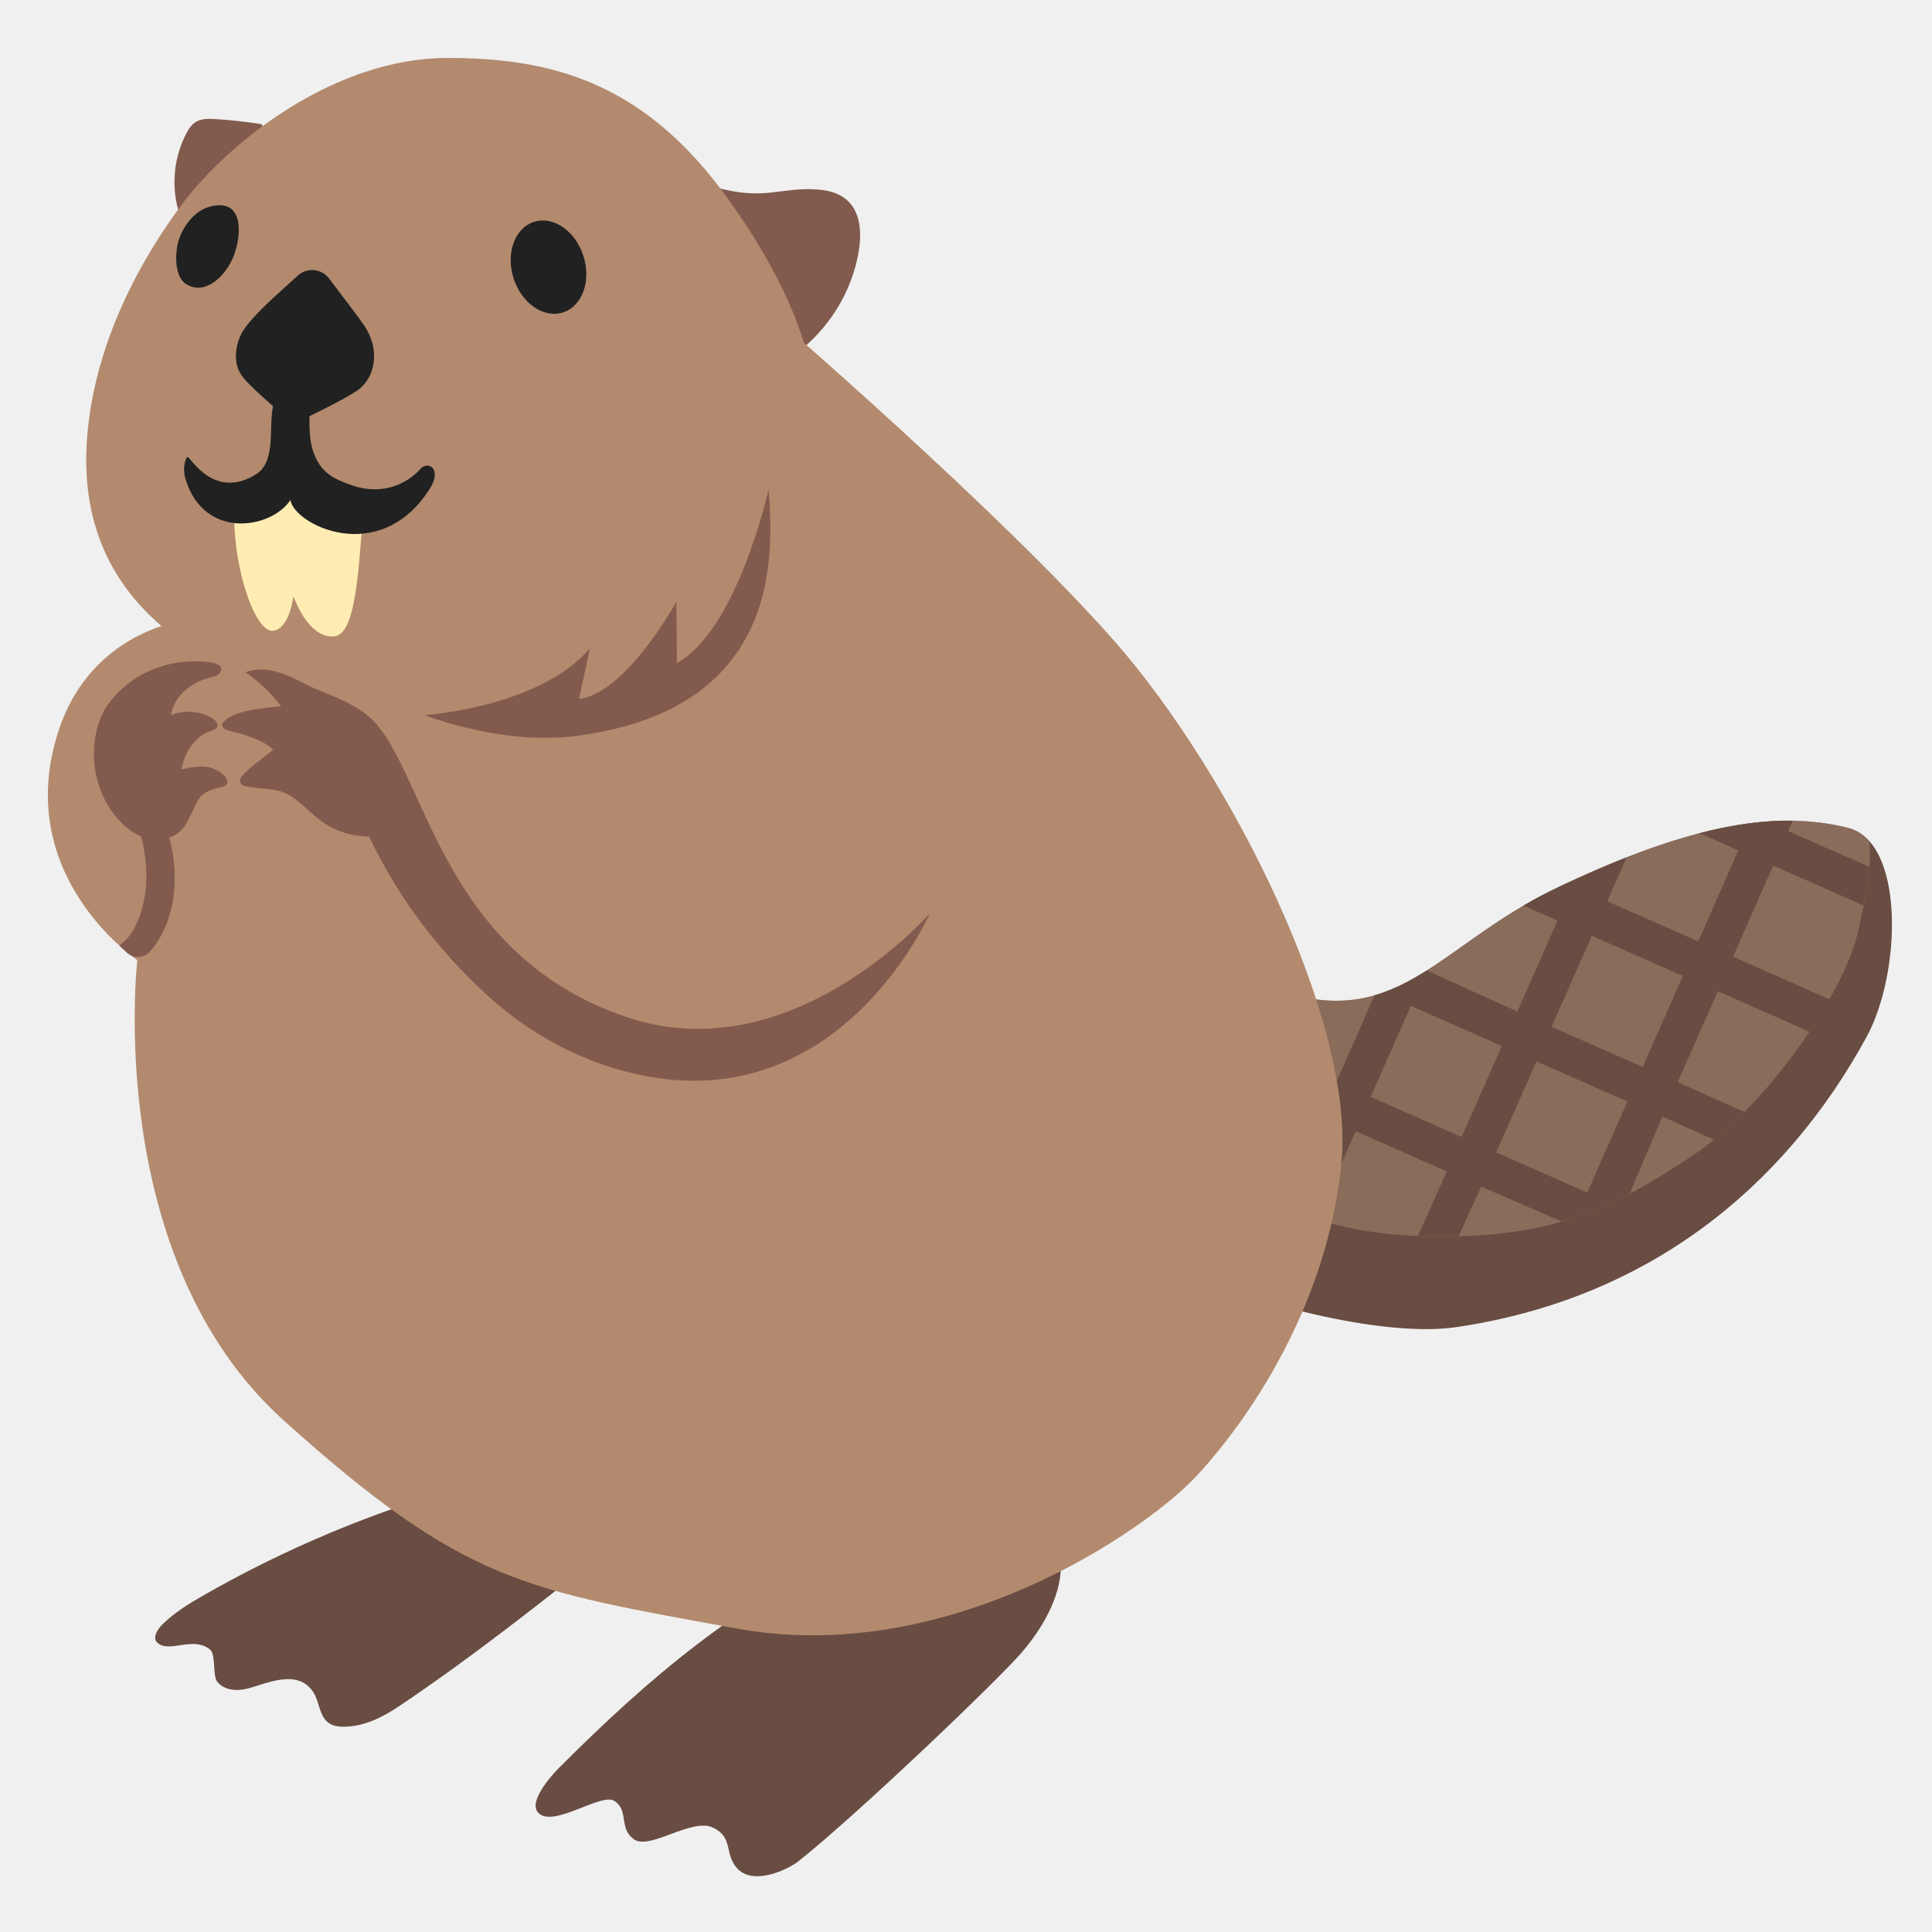
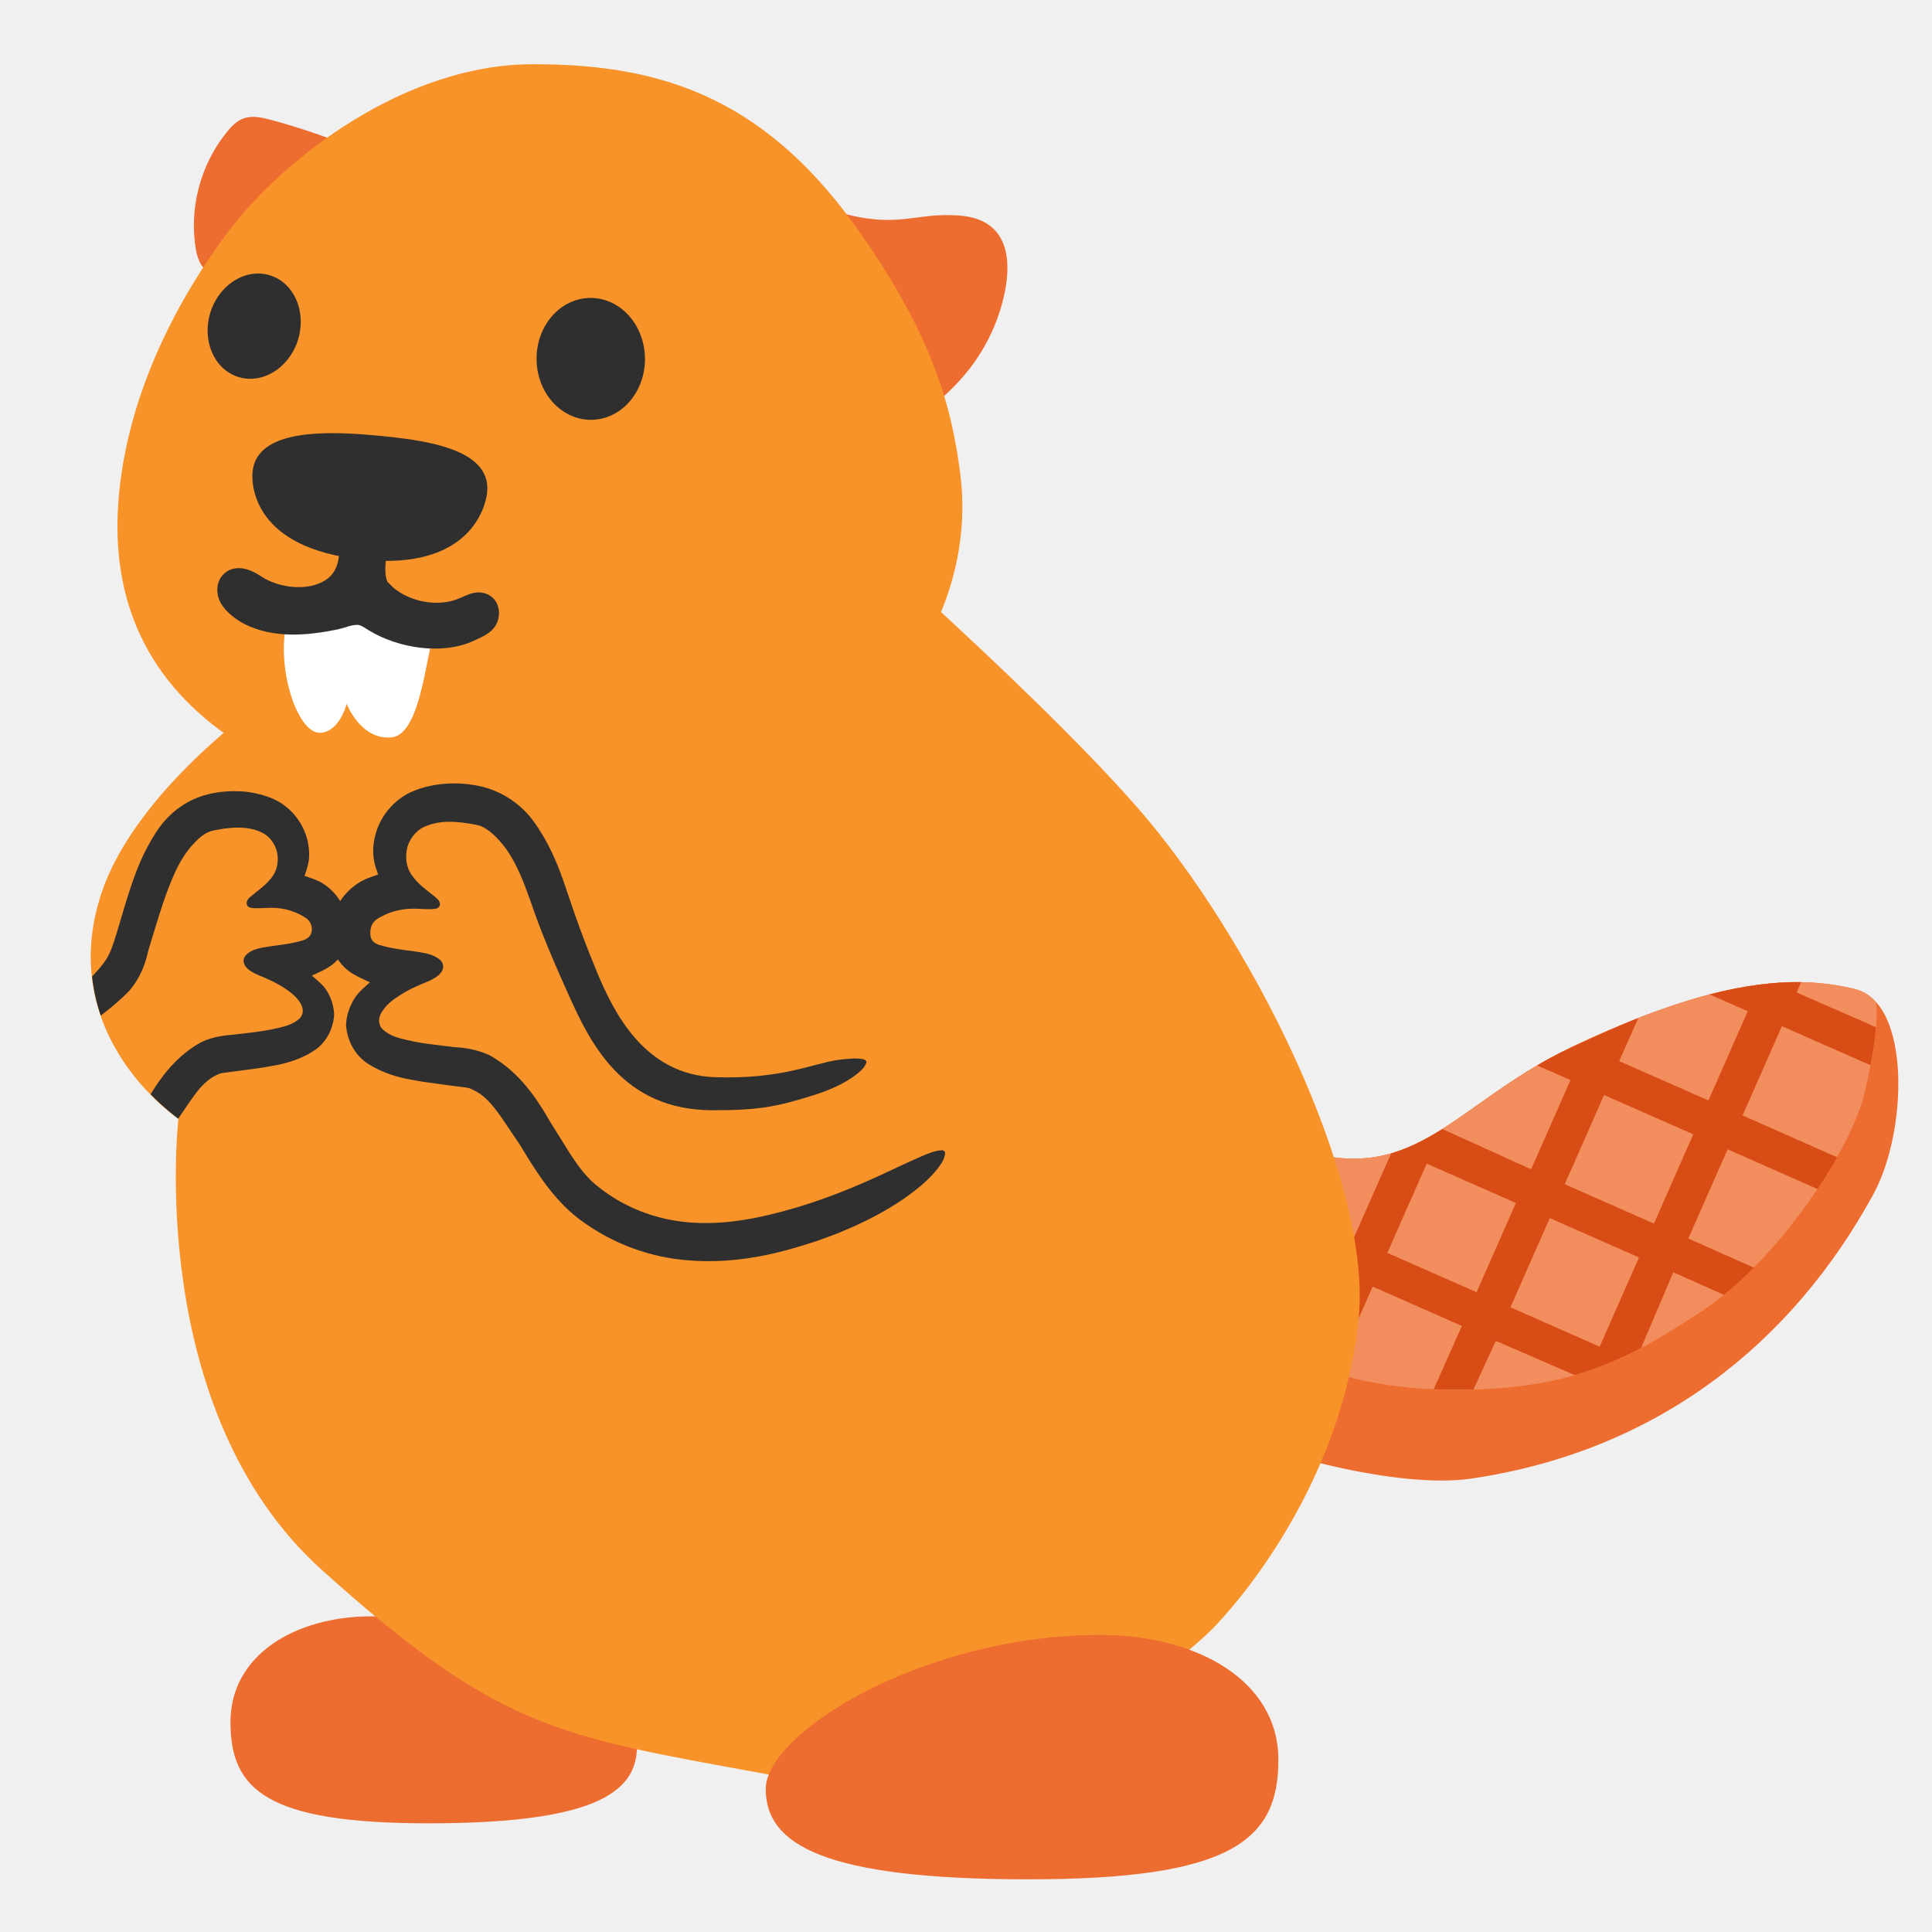
<svg xmlns="http://www.w3.org/2000/svg" version="1.1" id="Layer_8" x="0px" y="0px" viewBox="0 0 128 128" style="enable-background:new 0 0 128 128;" xml:space="preserve">
-   <g>
-     <path style="fill:#694D42;" d="M77.52,83.78c4.93,2.51,14.08,4.86,18.94,4.15c12.6-1.85,21.69-9.13,27.2-19.22   c2.33-4.27,2.53-12.92-1.21-13.86c-4.74-1.19-10.37-0.26-19.11,3.87c-8.89,4.2-11.03,10.84-21.5,5.73" />
-     <path style="opacity:0.44;fill:#B3937C;" d="M79.88,75.09c1.83,1.22,2.09,1.88,3.6,3.48c2.97,3.16,9.99,3.33,11.35,3.35   c8.09,0.11,12-1.85,17.22-5.3s10.13-10.99,11.01-14.73c0.61-2.58,0.92-4.54,0.8-6.13c-0.39-0.44-0.85-0.77-1.4-0.91   c-4.74-1.19-10.37-0.26-19.11,3.87c-8.89,4.2-11.03,10.84-21.5,5.73l-2.28,10.17L79.88,75.09z" />
-     <path style="fill:#694D42;" d="M123.47,59.99c0.18-0.95,0.31-1.8,0.37-2.57l-5.37-2.35l0.31-0.7c-1.85-0.03-3.89,0.24-6.19,0.83   l2.58,1.14l-2.66,6.03l-6.03-2.66l1.29-2.91c-1.07,0.42-5.12,2.14-6.83,3.2l2.25,0.99l-2.66,6.03l-6-2.72   c-1.13,0.71-2.25,1.29-3.46,1.64l-6.05,13.68c0.73,0.37,1.53,0.66,2.34,0.89l2.46-5.56l6.03,2.66c0,0-1.25,2.79-1.91,4.28   c0.39,0.02,2.11,0.03,2.69,0.01l1.51-3.28l5.33,2.31c1.6-0.46,3.05-1.08,4.49-1.83l2.18-5.12l3.42,1.53   c0.69-0.56,1.37-1.18,2.02-1.84l-4.43-1.97l2.66-6.03l6.08,2.69c0.49-0.73,0.93-1.45,1.32-2.15l-6.39-2.83l2.66-6.03L123.47,59.99z    M96.84,75.33l-6.03-2.66l2.66-6.03l6.03,2.66L96.84,75.33z M105.16,79.01l-6.03-2.66l2.66-6.03l6.03,2.66L105.16,79.01z    M108.83,70.69l-6.03-2.66l2.66-6.03l6.03,2.66L108.83,70.69z" />
-     <path style="fill:#825B4E;" d="M17.36,8.23c-1.03-0.16-2.06-0.28-3.1-0.34c-0.43-0.03-0.9-0.04-1.27,0.18   c-0.31,0.18-0.51,0.5-0.67,0.82c-0.9,1.74-1.01,3.87-0.29,5.69c0.18,0.45,0.53,0.95,1,0.87c0.19-0.03,0.34-0.15,0.49-0.27   c1.48-1.16,2.85-2.45,4.08-3.86c0.21-0.24,0.41-0.63,0.16-0.84" />
-     <path style="fill:#694D42;" d="M57.41,102.05c-8.65,4.19-14.38,9.08-20.38,15.08c-0.45,0.45-2.33,2.5-1.17,3.12   c1.16,0.62,4.03-1.48,4.85-0.93c0.98,0.65,0.26,1.8,1.29,2.54c1.03,0.74,3.8-1.42,5.2-0.79c1.4,0.63,0.78,1.71,1.6,2.67   c1.07,1.26,3.45,0.09,4.09-0.42c3.77-2.98,13.16-11.93,14.82-13.86c2.2-2.56,3.6-6,1.64-8.28" />
-     <path style="fill:#694D42;" d="M28.26,99.21c-5.13,1.63-10.08,3.8-14.73,6.46c-0.97,0.55-1.93,1.14-2.73,1.91   c-0.35,0.33-0.73,0.92-0.38,1.25c0.8,0.73,2.33-0.46,3.49,0.45c0.4,0.32,0.17,1.7,0.47,2.12c0.32,0.44,0.93,0.6,1.48,0.56   s1.07-0.25,1.6-0.41c1.17-0.35,2.37-0.57,3.14,0.35c0.48,0.58,0.45,1.12,0.76,1.74c0.21,0.43,0.56,0.77,1.43,0.76   c1.32-0.01,2.53-0.61,3.62-1.34c4.92-3.3,9.55-6.98,14.18-10.65" />
-     <path style="fill:#825B4E;" d="M47.3,12.38c3.46,0.97,4.32-0.02,6.92,0.18c3.33,0.25,2.93,3.4,2.44,5.14   c-0.63,2.23-1.87,4.04-3.64,5.53c-0.3,0.25-0.64,0.51-1.04,0.54c-0.47,0.04-0.9-0.25-1.26-0.55c-2.36-1.93-3.86-4.88-4.03-7.92" />
-     <path style="fill:#B38A6D;" d="M12.16,41.12c0,0-6.13,0.71-8.28,7.29C0.73,58.03,9.1,63.61,9.1,63.61S6.8,83.32,18.81,94.12   s15.93,11.2,29.97,13.77s27.13-6.48,30.51-10.12s8.64-11.23,9.58-20.67c0.94-9.43-7.42-25.94-14.98-34.56S50.8,20.56,50.8,20.56   L28.4,41.44L12.16,41.12z" />
-     <path style="fill:#B38A6D;" d="M48.27,13.23c-5.59-7.84-11.8-9.39-18.63-9.39c-7.37,0-14.36,5.41-17.58,9.69   c-2.6,3.47-5.84,9.11-6.3,15.6c-0.36,5.1,1.26,9.87,6.3,13.4c5.04,3.53,25.07,7.74,33.29,2.09c7.2-4.95,9.64-11.6,8.92-17.18   C53.76,23.43,52.6,19.3,48.27,13.23z" />
-     <ellipse transform="matrix(0.9523 -0.3051 0.3051 0.9523 -3.6671 11.9302)" style="fill:#212121;" cx="36.34" cy="17.7" rx="2.43" ry="3.15" />
-     <path style="fill:#FFECB3;" d="M15.62,32.75c-0.52,3.64,1.09,9.12,2.44,9.04c1.12-0.07,1.38-2.29,1.38-2.29s0.96,2.84,2.72,2.66   c1.68-0.18,1.6-6.19,2.03-9.13l-5.7-2.33L15.62,32.75z" />
-     <path style="fill:#212121;" d="M11.84,15.91c0.33-1.02,1.26-2.35,2.77-2.31c1.61,0.05,1.33,2.36,0.78,3.58   c-0.56,1.22-1.85,2.4-3.06,1.64C11.5,18.3,11.61,16.63,11.84,15.91z" />
-     <path style="fill:#825B4E;" d="M41.53,67.39c-12.8-4.32-13.34-17.07-17.28-20.07c-1.34-1.03-2.63-1.28-3.99-1.99   c-1.25-0.65-2.69-1.31-4-0.79c0.9,0.61,1.71,1.37,2.36,2.25c-1.3,0.13-3.23,0.29-3.87,1.11c-0.11,0.14,0.04,0.36,0.2,0.44   c0.16,0.08,2.3,0.47,3.15,1.33c-0.68,0.58-1.46,1.06-2.05,1.73c-0.34,0.38-0.03,0.62,0.11,0.66c0.92,0.25,1.95,0.1,2.81,0.52   c0.86,0.42,1.49,1.21,2.25,1.77c0.92,0.69,2.07,1.07,3.23,1.07c1.92,4.01,4.42,7.35,7.67,10.37c3,2.79,6.7,4.78,10.81,5.53   c12.93,2.36,18.67-10.8,18.67-10.8S52.41,71.06,41.53,67.39z" />
-     <path style="fill:#212121;" d="M21.8,18.45c-0.5-0.66-1.45-0.75-2.06-0.2c-1.53,1.39-3.01,2.67-3.65,3.69   c-0.42,0.69-0.79,2.08,0.02,3.07c0.81,0.99,3.36,3.06,3.36,3.06s3.23-1.51,4.23-2.22c1.21-0.87,1.48-2.72,0.45-4.25   C23.74,20.99,22.6,19.51,21.8,18.45z" />
-     <path style="fill:#212121;" d="M28.47,32.39c0.84-1.31-0.1-1.93-0.65-1.29c-0.62,0.71-2.26,1.84-4.51,1.05   c-1.25-0.44-2.09-0.84-2.57-2.27c-0.34-1.02-0.22-2.39-0.21-3.45c0-0.48-2.14-0.53-2.28-0.13c-0.29,0.82-0.27,1.67-0.3,2.53   c-0.03,0.95-0.16,2.08-0.97,2.58c-2.64,1.67-4.2-0.83-4.51-1.12c-0.13-0.12-0.43,0.65-0.17,1.48c1.24,4.01,5.67,3.28,6.94,1.36   C19.47,34.73,25.12,37.62,28.47,32.39z" />
-     <path style="fill:#825B4E;" d="M7.91,62.65c0.17,0.15,0.39,0.38,0.55,0.51c0.42,0.35,1.04,0.32,1.43-0.07   c0.45-0.47,0.99-1.3,1.33-2.41c0.66-2.11,0.42-5.06-0.86-7.18l-1.2,1.22c0.92,2.92,0.56,5.41-0.37,6.97   C8.42,62.3,7.93,62.6,7.91,62.65z" />
-     <path style="fill:#825B4E;" d="M39.09,42.94l-0.73,3.37c3.13-0.38,6.45-6.44,6.45-6.44l0.04,4.05c4-2.17,6.07-11.49,6.07-11.49   c0.36,4.52,0.76,14.58-12.76,16.33c-4.9,0.64-10.03-1.38-10.03-1.38S35.75,46.88,39.09,42.94z" />
-     <path style="fill:#825B4E;" d="M6.93,47.01c1.7-2.66,4.7-3.49,7.14-3.11c0.11,0.02,0.41,0.13,0.49,0.2   c0.16,0.15,0.09,0.44-0.09,0.58c-0.17,0.14-0.41,0.17-0.62,0.23c-1.22,0.3-2.32,1.23-2.53,2.47c0.87-0.36,1.91-0.28,2.72,0.19   c0.22,0.13,0.46,0.39,0.33,0.62c-0.07,0.13-0.24,0.18-0.39,0.23c-1.06,0.34-1.78,1.45-1.95,2.55c0.57-0.12,1.16-0.25,1.74-0.15   c0.58,0.1,1.35,0.59,1.29,1.04c-0.07,0.48-1.37,0.16-1.96,1.19c-0.41,0.72-0.63,1.59-1.27,2.11c-0.59,0.48-1.44,0.58-2.17,0.36   c-0.73-0.21-1.36-0.7-1.86-1.27C6.09,52.3,5.72,49.29,6.93,47.01" />
-   </g>
+   <defs id="defs65647" />
+   <path style="opacity:1;fill:#ed6c30;fill-opacity:1;stroke:none;stroke-width:0.5;stroke-linecap:round;stroke-dasharray:none;stroke-opacity:1" d="m 24.618,107.085 c -5.023,0 -9.348,2.534 -9.348,7.006 0,4.472 2.372,6.708 13.115,6.708 10.743,0 13.813,-1.938 13.813,-5.068 0,-3.131 -8.232,-8.646 -17.58,-8.646 z" id="path7512" />
+   <path style="fill:#ed6c30;stroke-width:1" d="m 78.888,93.896 c 4.832,2.46 13.801,4.764 18.565,4.068 12.351,-1.813 21.261,-8.949 26.662,-18.84 2.284,-4.186 2.48,-12.664 -1.186,-13.586 -4.646,-1.166 -10.165,-0.255 -18.732,3.793 -8.714,4.117 -10.812,10.626 -21.075,5.617" id="path65606" />
+   <path style="opacity:1;fill:#f28d5e;fill-opacity:1;stroke-width:1" d="m 81.201,85.378 c 1.794,1.196 2.049,1.843 3.529,3.411 2.911,3.097 9.792,3.264 11.125,3.284 7.93,0.108 11.763,-1.813 16.879,-5.195 5.117,-3.382 9.93,-10.773 10.792,-14.439 0.598,-2.529 0.902,-4.45 0.784,-6.009 -0.382,-0.431 -0.833,-0.755 -1.372,-0.892 -4.646,-1.166 -10.165,-0.255 -18.732,3.793 -8.714,4.117 -10.812,10.626 -21.075,5.617 l -2.235,9.969 z" id="path65608" />
+   <path style="fill:#d84c15;stroke-width:1" d="m 123.929,70.576 c 0.176,-0.931 0.304,-1.764 0.363,-2.519 l -5.264,-2.304 0.304,-0.686 c -1.813,-0.029 -3.813,0.235 -6.068,0.814 l 2.529,1.117 -2.607,5.911 -5.911,-2.607 1.264,-2.852 c -1.049,0.412 -5.019,2.098 -6.695,3.137 l 2.205,0.97 -2.607,5.911 -5.881,-2.666 c -1.108,0.696 -2.205,1.264 -3.392,1.608 l -5.93,13.409 c 0.716,0.363 1.5,0.647 2.294,0.872 l 2.411,-5.45 5.911,2.607 c 0,0 -1.225,2.735 -1.872,4.195 0.382,0.02 2.068,0.029 2.637,0.01 l 1.48,-3.215 5.225,2.264 c 1.568,-0.451 2.99,-1.059 4.401,-1.794 l 2.137,-5.019 3.352,1.5 c 0.676,-0.549 1.343,-1.157 1.98,-1.804 l -4.342,-1.931 2.607,-5.911 5.96,2.637 c 0.48,-0.716 0.912,-1.421 1.294,-2.107 l -6.264,-2.774 2.607,-5.911 z m -26.103,15.037 -5.911,-2.607 2.607,-5.911 5.911,2.607 z m 8.155,3.607 -5.911,-2.607 2.607,-5.911 5.911,2.607 z m 3.597,-8.155 -5.911,-2.607 2.607,-5.911 5.911,2.607 z" id="path65610" />
+   <path style="fill:#ed6c30;stroke-width:1" d="M 22.167,9.3 C 20.787,8.786 19.395,8.328 17.973,7.949 17.386,7.786 16.738,7.638 16.164,7.838 15.684,7.999 15.316,8.385 15.004,8.783 13.264,10.936 12.507,13.853 12.986,16.576 c 0.121,0.674 0.464,1.465 1.137,1.488 0.272,0.012 0.513,-0.111 0.755,-0.235 2.378,-1.185 4.641,-2.582 6.744,-4.185 0.359,-0.273 0.746,-0.756 0.46,-1.117" id="path65612" />
+   <path style="fill:#ed6c30;stroke-width:1" d="m 55.605,14.074 c 3.979,1.115 4.968,-0.023 7.958,0.207 3.829,0.287 3.369,3.91 2.806,5.911 -0.724,2.564 -2.15,4.646 -4.186,6.359 -0.345,0.287 -0.736,0.586 -1.196,0.621 -0.54,0.046 -1.035,-0.287 -1.449,-0.632 -2.714,-2.219 -4.439,-5.612 -4.634,-9.108" id="path65618" />
+   <path style="fill:#f79329;stroke-width:1" d="m 16.556,47.163 c 0,0 -7.744,5.612 -9.851,12.062 -3.088,9.43 5.117,14.899 5.117,14.899 0,0 -2.254,19.32 9.518,29.906 11.772,10.586 15.615,10.978 29.377,13.498 13.762,2.519 26.593,-6.352 29.906,-9.92 3.313,-3.568 8.469,-11.008 9.39,-20.261 C 90.935,78.104 82.74,61.921 75.33,53.472 67.92,45.022 52.697,31.926 52.697,31.926 L 30.74,52.393 Z" id="path65620" />
+   <path style="fill:#f79329;stroke-width:1" d="M 56.72,15.052 C 50.292,6.036 43.151,4.254 35.297,4.254 c -8.475,0 -16.513,6.221 -20.216,11.143 -2.99,3.99 -6.716,10.476 -7.245,17.939 -0.414,5.865 1.449,11.35 7.245,15.409 5.796,4.059 28.829,8.901 38.282,2.403 8.28,-5.692 11.086,-13.34 10.258,-19.756 -0.586,-4.611 -1.92,-9.361 -6.9,-16.341 z" id="path65622" />
+   <path style="fill:#ffffff;fill-opacity:1;stroke-width:1" d="m 19.061,40.964 c -0.859,3.054 0.599,7.652 2.157,7.585 1.293,-0.059 1.751,-1.921 1.751,-1.921 0,0 0.9,2.383 2.937,2.232 1.945,-0.151 2.284,-5.194 2.99,-7.66 l -6.388,-1.955 z" id="path65626" />
+   <ellipse style="fill:#2f2f2f;fill-opacity:1;stroke-width:1;stroke-linecap:round" id="path66181" cx="34.611" cy="31.423" rx="3.606" ry="4.025" transform="matrix(0.9781308,-0.2079908,0.168204,0.9857522,0,0)" />
+   <ellipse style="fill:#2f2f2f;fill-opacity:1;stroke-width:1;stroke-linecap:round" id="path66181-8" cx="-22.906" cy="14.81" rx="3.041" ry="3.526" transform="matrix(-0.9435207,-0.3313137,-0.3221818,0.9466778,0,0)" />
+   <path id="path5889" style="opacity:1;fill:#2f2f2f;fill-opacity:1;stroke-width:35.906;stroke-linecap:round" d="m 29.863,51.904 c -0.917,0.029 -1.837,0.211 -2.674,0.59 -1.071,0.518 -1.913,1.487 -2.263,2.626 -0.235,0.739 -0.284,1.55 -0.048,2.296 0.053,0.176 0.116,0.349 0.173,0.524 -0.514,0.17 -1.036,0.349 -1.474,0.679 -0.98,0.689 -1.611,1.828 -1.707,3.019 -0.045,0.433 0.055,0.87 0.195,1.278 0.258,0.725 0.795,1.343 1.479,1.696 0.311,0.175 0.64,0.315 0.961,0.47 -0.383,0.344 -0.792,0.677 -1.055,1.129 -0.311,0.505 -0.495,1.092 -0.524,1.684 0.059,1.037 0.602,2.059 1.497,2.608 0.877,0.552 1.879,0.875 2.897,1.043 0.515,0.1 1.032,0.175 1.543,0.241 0.512,0.065 1.023,0.133 1.534,0.206 0.32,0.045 0.664,0.04 0.947,0.216 0.765,0.338 1.298,1.019 1.774,1.681 0.434,0.612 0.836,1.243 1.259,1.848 0.772,1.265 1.54,2.547 2.53,3.657 0.088,0.096 0.208,0.231 0.313,0.338 0.496,0.526 1.054,0.992 1.654,1.395 0.273,0.188 0.558,0.367 0.831,0.528 0.268,0.157 0.563,0.315 0.813,0.44 0.454,0.227 0.949,0.438 1.408,0.607 0.946,0.345 1.929,0.591 2.927,0.72 0.234,0.031 0.509,0.059 0.759,0.079 0.798,0.065 1.6,0.069 2.399,0.021 0.279,-0.018 0.594,-0.043 0.886,-0.077 1.767,-0.19 3.493,-0.655 5.175,-1.214 1.087,-0.367 2.152,-0.798 3.184,-1.299 0.252,-0.124 0.535,-0.267 0.794,-0.406 0.59,-0.316 1.186,-0.672 1.727,-1.039 0.878,-0.604 1.733,-1.272 2.389,-2.12 0.206,-0.287 0.428,-0.599 0.449,-0.963 0.015,-0.135 -0.119,-0.211 -0.239,-0.195 -0.457,0.022 -0.88,0.22 -1.299,0.386 -1.255,0.544 -2.483,1.168 -3.746,1.713 -2.37,1.037 -4.831,1.89 -7.372,2.393 -1.917,0.37 -3.914,0.478 -5.832,0.056 C 42.322,80.361 40.606,79.515 39.224,78.28 38.341,77.437 37.728,76.366 37.085,75.34 36.783,74.845 36.461,74.363 36.176,73.857 35.902,73.398 35.612,72.949 35.296,72.518 35.186,72.369 35.046,72.187 34.917,72.031 34.82,71.912 34.726,71.802 34.615,71.679 c -0.271,-0.303 -0.562,-0.588 -0.871,-0.853 -0.052,-0.042 -0.143,-0.121 -0.199,-0.165 -0.372,-0.294 -0.763,-0.571 -1.186,-0.787 -0.7,-0.304 -1.458,-0.458 -2.219,-0.495 -1.057,-0.135 -2.124,-0.223 -3.162,-0.472 -0.562,-0.12 -1.145,-0.279 -1.582,-0.674 -0.142,-0.11 -0.229,-0.27 -0.263,-0.444 -0.092,-0.392 0.15,-0.763 0.387,-1.052 0.354,-0.421 0.828,-0.715 1.294,-0.996 0.519,-0.307 1.081,-0.528 1.635,-0.761 0.339,-0.169 0.722,-0.364 0.875,-0.734 0.099,-0.24 5.63e-4,-0.518 -0.199,-0.673 -0.459,-0.385 -1.08,-0.448 -1.649,-0.54 -0.786,-0.102 -1.578,-0.199 -2.341,-0.426 -0.323,-0.102 -0.645,-0.281 -0.597,-0.91 0.048,-0.629 0.433,-0.828 0.786,-1.001 0.611,-0.33 1.308,-0.48 2,-0.492 0.508,-0.015 1.019,0.081 1.523,0.002 0.159,-0.014 0.307,-0.133 0.299,-0.302 2.05e-4,-0.244 -0.228,-0.399 -0.393,-0.545 -0.537,-0.417 -1.098,-0.828 -1.485,-1.398 -0.377,-0.534 -0.436,-1.246 -0.271,-1.866 0.195,-0.631 0.677,-1.196 1.319,-1.395 0.863,-0.346 1.821,-0.285 2.721,-0.145 0.368,0.068 0.756,0.102 1.081,0.308 0.578,0.342 1.022,0.864 1.425,1.391 0.733,1.049 1.18,2.26 1.608,3.456 0.414,1.208 0.938,2.692 2.525,6.21 1.418,3.144 3.551,7.637 9.545,7.637 3.053,0 4.237,-0.229 6.648,-0.987 1.009,-0.317 2.006,-0.731 2.856,-1.373 0.266,-0.218 0.559,-0.454 0.673,-0.791 0.042,-0.158 -0.157,-0.22 -0.275,-0.242 -0.53,-0.087 -1.069,-5.74e-4 -1.597,0.058 -1.604,0.215 -3.754,1.306 -8.189,1.143 -4.625,-0.17 -6.667,-4.266 -7.781,-6.953 -1.289,-3.109 -1.78,-4.781 -2.269,-6.166 -0.052,-0.143 -0.105,-0.295 -0.163,-0.445 -0.235,-0.624 -0.503,-1.237 -0.812,-1.829 -0.048,-0.089 -0.12,-0.228 -0.181,-0.334 -0.282,-0.494 -0.582,-0.981 -0.934,-1.428 -0.038,-0.045 -0.119,-0.144 -0.175,-0.208 -0.92,-1.052 -2.212,-1.773 -3.596,-1.986 -0.515,-0.089 -1.04,-0.126 -1.563,-0.113 z" />
+   <path id="path6703" style="color:#000000;fill:#2f2f2f;fill-opacity:1;stroke:none;stroke-width:0.5;stroke-linecap:round;-inkscape-stroke:none" d="m 15.343,52.419 c -0.852,0.025 -1.71,0.174 -2.492,0.524 -0.308,0.14 -0.604,0.306 -0.883,0.497 -0.681,0.468 -1.251,1.089 -1.683,1.791 -0.385,0.602 -0.721,1.236 -1.003,1.893 -0.343,0.791 -0.616,1.611 -0.874,2.433 -0.297,0.953 -0.558,1.919 -0.87,2.867 -0.171,0.455 -0.272,0.934 -0.908,1.683 -0.215,0.253 -0.38,0.435 -0.529,0.59 0.102,0.925 0.301,1.789 0.576,2.587 0.524,-0.396 1.031,-0.813 1.507,-1.265 0.131,-0.126 0.264,-0.25 0.386,-0.384 0.567,-0.651 0.949,-1.449 1.163,-2.282 0.035,-0.123 0.056,-0.249 0.09,-0.373 0.241,-0.774 0.469,-1.555 0.712,-2.327 0.089,-0.281 0.179,-0.563 0.273,-0.84 0.234,-0.687 0.493,-1.373 0.797,-2.035 0.108,-0.236 0.227,-0.468 0.355,-0.694 0.02,-0.034 0.049,-0.081 0.072,-0.12 0.253,-0.427 0.551,-0.827 0.901,-1.179 0.278,-0.285 0.59,-0.555 0.969,-0.694 0.15,-0.055 0.31,-0.079 0.465,-0.113 0.608,-0.119 1.233,-0.18 1.852,-0.127 0.45,0.045 0.895,0.166 1.288,0.393 0.568,0.361 0.915,1.035 0.892,1.706 5.23e-4,0.062 -0.004,0.131 -0.009,0.185 -0.036,0.412 -0.208,0.808 -0.483,1.116 -0.385,0.467 -0.897,0.804 -1.353,1.195 -0.125,0.101 -0.223,0.257 -0.212,0.422 0.008,0.108 0.079,0.214 0.185,0.246 0.173,0.068 0.363,0.052 0.544,0.061 0.295,-0.004 0.592,-0.026 0.883,-0.029 0.236,-0.004 0.472,0.012 0.705,0.052 0.065,0.01 0.12,0.018 0.185,0.032 0.12,0.024 0.24,0.055 0.357,0.09 0.058,0.017 0.126,0.039 0.188,0.061 0.175,0.062 0.347,0.138 0.508,0.221 0.149,0.079 0.299,0.163 0.434,0.264 0.288,0.232 0.417,0.655 0.273,1.001 -0.077,0.198 -0.263,0.329 -0.454,0.404 -0.147,0.06 -0.304,0.088 -0.456,0.131 -0.158,0.039 -0.317,0.072 -0.477,0.102 -0.058,0.01 -0.129,0.021 -0.192,0.032 -0.514,0.085 -1.033,0.142 -1.55,0.23 -0.293,0.046 -0.586,0.118 -0.849,0.26 -0.163,0.09 -0.315,0.209 -0.418,0.366 -0.102,0.168 -0.083,0.383 0.007,0.551 0.091,0.178 0.256,0.302 0.418,0.411 0.282,0.182 0.601,0.293 0.908,0.425 0.054,0.023 0.118,0.052 0.176,0.079 0.114,0.05 0.227,0.104 0.339,0.158 0.052,0.026 0.116,0.058 0.172,0.088 0.434,0.227 0.85,0.493 1.222,0.813 0.237,0.222 0.462,0.477 0.565,0.791 0.048,0.144 0.066,0.302 0.02,0.45 -0.049,0.176 -0.169,0.329 -0.321,0.429 -0.34,0.262 -0.755,0.395 -1.168,0.492 -0.23,0.053 -0.459,0.102 -0.691,0.149 -0.302,0.057 -0.602,0.102 -0.906,0.142 l -0.633,0.079 c -0.446,0.054 -0.891,0.107 -1.34,0.145 -0.586,0.076 -1.171,0.213 -1.701,0.481 -0.958,0.535 -1.773,1.302 -2.442,2.166 -0.229,0.298 -0.445,0.606 -0.648,0.922 -0.071,0.111 -0.139,0.224 -0.208,0.337 1,1.016 1.815,1.604 1.832,1.615 0.19,-0.281 0.383,-0.561 0.569,-0.845 0.149,-0.216 0.297,-0.431 0.45,-0.642 0.329,-0.453 0.699,-0.892 1.168,-1.206 0.257,-0.158 0.529,-0.318 0.836,-0.346 0.884,-0.121 1.772,-0.223 2.654,-0.359 0.301,-0.05 0.6,-0.105 0.899,-0.163 0.696,-0.143 1.381,-0.362 2.008,-0.7 0.224,-0.122 0.443,-0.257 0.644,-0.413 0.635,-0.517 1.027,-1.306 1.093,-2.119 0.009,-0.09 0.01,-0.181 -0.002,-0.271 -0.063,-0.615 -0.29,-1.221 -0.687,-1.699 -0.24,-0.259 -0.516,-0.483 -0.779,-0.718 0.476,-0.222 0.971,-0.419 1.385,-0.75 0.198,-0.159 0.37,-0.348 0.52,-0.553 0.35,-0.491 0.54,-1.091 0.56,-1.692 -0.026,-1.216 -0.668,-2.407 -1.688,-3.075 -0.192,-0.13 -0.403,-0.228 -0.619,-0.309 -0.212,-0.081 -0.428,-0.15 -0.642,-0.226 0.159,-0.448 0.307,-0.912 0.305,-1.392 0.01,-1.07 -0.436,-2.129 -1.191,-2.885 -0.235,-0.234 -0.497,-0.442 -0.782,-0.612 -0.531,-0.314 -1.129,-0.492 -1.73,-0.612 -0.322,-0.06 -0.648,-0.099 -0.976,-0.106 -0.155,-0.005 -0.31,-0.006 -0.465,-0.004 z" />
+   <path style="opacity:1;fill:#ed6c30;fill-opacity:1;stroke:none;stroke-width:0.5;stroke-linecap:round;stroke-dasharray:none;stroke-opacity:1" d="m 72.905,108.32 c 6.335,0 11.791,2.992 11.791,8.271 0,5.279 -2.992,7.919 -16.542,7.919 -13.551,0 -17.422,-2.288 -17.422,-5.983 0,-3.696 10.383,-10.207 22.174,-10.207 z" id="path7514" />
+   <path style="fill:#2f2f2f;fill-opacity:1;stroke:none;stroke-width:1.7;stroke-linecap:round" d="m 16.733,31.268 c 0.25,-2.784 4.664,-2.732 7.976,-2.434 3.312,0.298 7.832,0.836 7.569,3.761 -0.082,0.916 -1.077,5.224 -8.266,4.48 -7.188,-0.744 -7.362,-4.89 -7.28,-5.806 z" id="path26189" />
+   <path d="m 32.867,41.384 c -0.278,0.524 -0.86,0.785 -1.287,0.979 l -0.194,0.09 c -2.08,0.968 -5.011,0.488 -6.926,-0.678 l -0.199,-0.123 c -0.268,-0.167 -0.381,-0.235 -0.564,-0.254 -0.286,-0.003 -0.562,0.078 -0.812,0.162 -0.201,0.062 -0.4,0.114 -0.57,0.151 -2.029,0.41 -4.219,0.591 -6.119,-0.37 -0.525,-0.269 -1.22,-0.768 -1.569,-1.387 -0.249,-0.433 -0.3,-0.992 -0.133,-1.427 0.142,-0.373 0.43,-0.656 0.806,-0.8 0.748,-0.261 1.501,0.124 1.975,0.443 1.187,0.811 3.355,1.089 4.524,0.088 0.397,-0.345 0.63,-0.883 0.67,-1.599 l 0.02,-0.183 c -1.054,-0.159 5.024,0.252 3.127,0.206 -0.081,0.665 -0.166,1.376 0.05,1.861 l 0.384,0.383 c 1.117,0.951 2.989,1.318 4.374,0.718 l 0.242,-0.103 c 0.214,-0.097 0.417,-0.186 0.654,-0.244 0.636,-0.163 1.292,0.092 1.583,0.65 0.221,0.439 0.209,0.983 -0.034,1.437 z" style="fill:#2f2f2f;fill-rule:nonzero;stroke-width:0.757" id="path27816" />
</svg>
